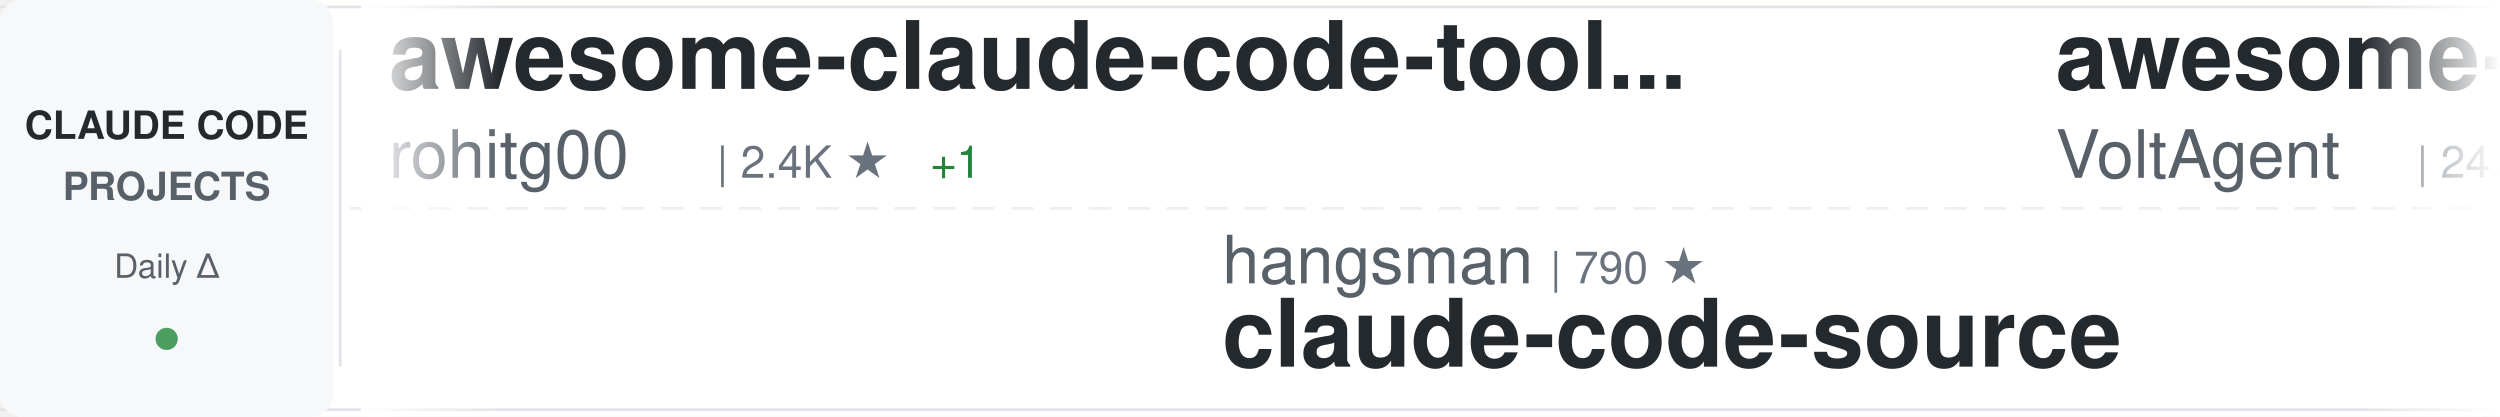
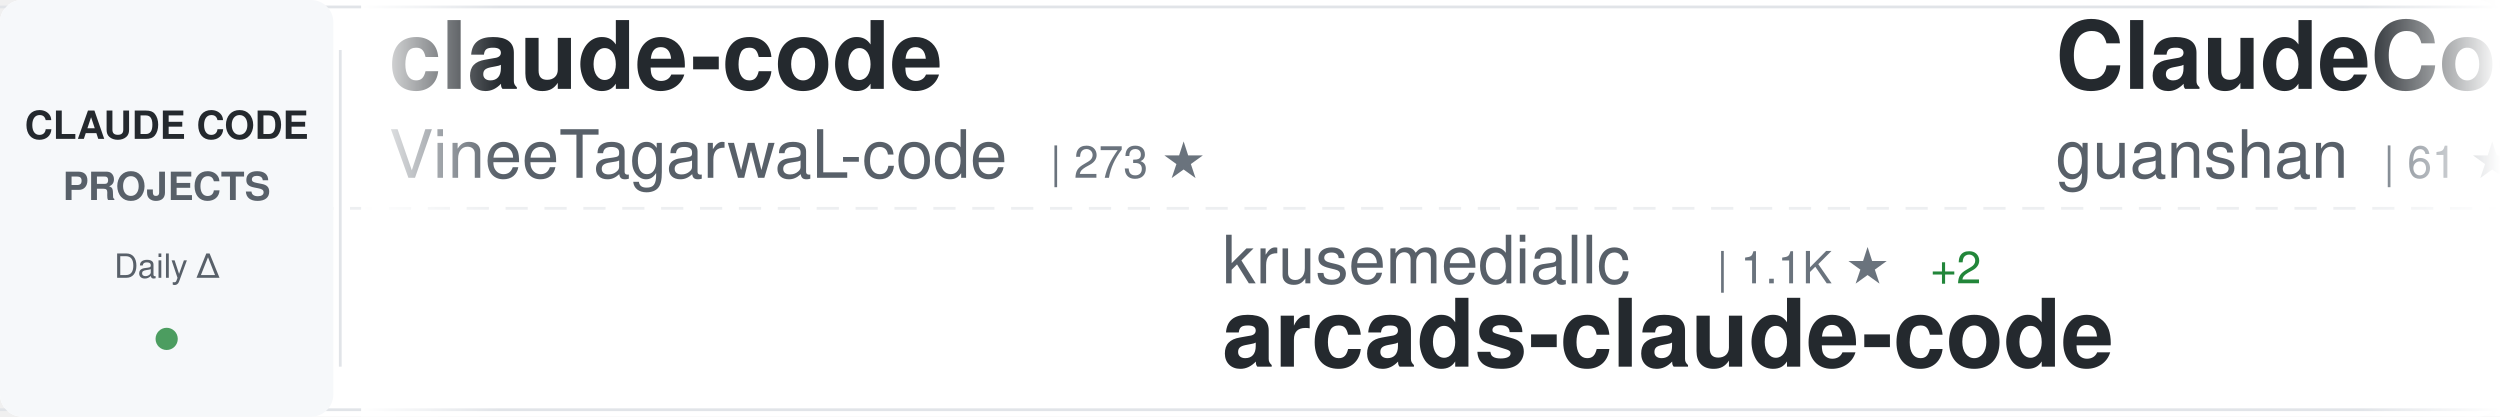
<svg xmlns="http://www.w3.org/2000/svg" width="900" height="150">
  <defs>
    <linearGradient id="awesomeLeftFade" x1="0%" y1="0%" x2="100%" y2="0%">
      <stop offset="0%" style="stop-color:#ffffff;stop-opacity:1" />
      <stop offset="100%" style="stop-color:#ffffff;stop-opacity:0" />
    </linearGradient>
    <linearGradient id="awesomeRightFade" x1="0%" y1="0%" x2="100%" y2="0%">
      <stop offset="0%" style="stop-color:#ffffff;stop-opacity:0" />
      <stop offset="100%" style="stop-color:#ffffff;stop-opacity:1" />
    </linearGradient>
  </defs>
  <rect width="900" height="150" fill="#ffffff" rx="8" />
  <rect x="0" y="2" width="900" height="1" fill="#e1e4e8" />
  <rect x="0" y="147" width="900" height="1" fill="#e1e4e8" />
  <line x1="0" y1="75" x2="900" y2="75" stroke="#e1e4e8" stroke-width="1" stroke-dasharray="8 6" opacity="0.6" />
  <rect x="0" y="0" width="120" height="150" fill="#f6f8fa" rx="8" />
  <text x="60" y="50" font-family="-apple-system, BlinkMacSystemFont, 'Segoe UI', Helvetica, Arial, sans-serif" font-size="14" font-weight="600" fill="#24292e" text-anchor="middle">CLAUDE CODE</text>
  <text x="60" y="72" font-family="-apple-system, BlinkMacSystemFont, 'Segoe UI', Helvetica, Arial, sans-serif" font-size="14" font-weight="600" fill="#586069" text-anchor="middle">PROJECTS</text>
  <text x="60" y="100" font-family="-apple-system, BlinkMacSystemFont, 'Segoe UI', Helvetica, Arial, sans-serif" font-size="12" font-weight="500" fill="#586069" text-anchor="middle">Daily Δ</text>
  <circle cx="60" cy="122" r="4" fill="#22863a" opacity="0.8" />
  <rect x="122" y="18" width="1" height="114" fill="#e1e4e8" />
  <clipPath id="awesomeTickerClip">
    <rect x="130" y="0" width="770" height="150" />
  </clipPath>
  <g clip-path="url(#awesomeTickerClip)">
    <g id="awesomeTickerItems">
      <animateTransform attributeName="transform" attributeType="XML" type="translate" from="0 0" to="-3000 0" dur="54s" repeatCount="indefinite" />
      <g transform="translate(0, 0)">
-         <text x="140" y="32" font-family="-apple-system, BlinkMacSystemFont, 'Segoe UI', Helvetica, Arial, sans-serif" font-size="34" font-weight="600" fill="#24292e">awesome-claude-code-tool...</text>
-         <text x="140" y="64" font-family="-apple-system, BlinkMacSystemFont, 'Segoe UI', Helvetica, Arial, sans-serif" font-size="24" font-weight="400" fill="#586069">rohitg00</text>
-         <text x="258" y="64" font-family="-apple-system, BlinkMacSystemFont, 'Segoe UI', Helvetica, Arial, sans-serif" font-size="16" font-weight="500" fill="#6a737d">| 2.4K ★</text>
-         <text x="335" y="64" font-family="-apple-system, BlinkMacSystemFont, 'Segoe UI', Helvetica, Arial, sans-serif" font-size="16" font-weight="500" fill="#22863a"> +1</text>
+         <text x="140" y="32" font-family="-apple-system, BlinkMacSystemFont, 'Segoe UI', Helvetica, Arial, sans-serif" font-size="34" font-weight="600" fill="#24292e">claude-code</text>
+         <text x="140" y="64" font-family="-apple-system, BlinkMacSystemFont, 'Segoe UI', Helvetica, Arial, sans-serif" font-size="24" font-weight="400" fill="#586069">VineeTagarwaL-code</text>
+         <text x="378" y="64" font-family="-apple-system, BlinkMacSystemFont, 'Segoe UI', Helvetica, Arial, sans-serif" font-size="16" font-weight="500" fill="#6a737d">| 273 ★</text>
      </g>
      <g transform="translate(300, 0)">
-         <text x="140" y="102" font-family="-apple-system, BlinkMacSystemFont, 'Segoe UI', Helvetica, Arial, sans-serif" font-size="24" font-weight="400" fill="#586069">hangsman</text>
-         <text x="258" y="102" font-family="-apple-system, BlinkMacSystemFont, 'Segoe UI', Helvetica, Arial, sans-serif" font-size="16" font-weight="500" fill="#6a737d">| 790 ★</text>
-         <text x="140" y="132" font-family="-apple-system, BlinkMacSystemFont, 'Segoe UI', Helvetica, Arial, sans-serif" font-size="34" font-weight="600" fill="#24292e">claude-code-source</text>
+         <text x="140" y="102" font-family="-apple-system, BlinkMacSystemFont, 'Segoe UI', Helvetica, Arial, sans-serif" font-size="24" font-weight="400" fill="#586069">krusemediallc</text>
+         <text x="318" y="102" font-family="-apple-system, BlinkMacSystemFont, 'Segoe UI', Helvetica, Arial, sans-serif" font-size="16" font-weight="500" fill="#6a737d">| 1.1K ★</text>
+         <text x="395" y="102" font-family="-apple-system, BlinkMacSystemFont, 'Segoe UI', Helvetica, Arial, sans-serif" font-size="16" font-weight="500" fill="#22863a"> +2</text>
+         <text x="140" y="132" font-family="-apple-system, BlinkMacSystemFont, 'Segoe UI', Helvetica, Arial, sans-serif" font-size="34" font-weight="600" fill="#24292e">arcads-claude-code</text>
      </g>
      <g transform="translate(600, 0)">
-         <text x="140" y="32" font-family="-apple-system, BlinkMacSystemFont, 'Segoe UI', Helvetica, Arial, sans-serif" font-size="34" font-weight="600" fill="#24292e">awesome-claude-code-suba...</text>
-         <text x="140" y="64" font-family="-apple-system, BlinkMacSystemFont, 'Segoe UI', Helvetica, Arial, sans-serif" font-size="24" font-weight="400" fill="#586069">VoltAgent</text>
-         <text x="270" y="64" font-family="-apple-system, BlinkMacSystemFont, 'Segoe UI', Helvetica, Arial, sans-serif" font-size="16" font-weight="500" fill="#6a737d">| 24.0K ★</text>
-         <text x="356" y="64" font-family="-apple-system, BlinkMacSystemFont, 'Segoe UI', Helvetica, Arial, sans-serif" font-size="16" font-weight="500" fill="#22863a"> +6</text>
+         <text x="140" y="32" font-family="-apple-system, BlinkMacSystemFont, 'Segoe UI', Helvetica, Arial, sans-serif" font-size="34" font-weight="600" fill="#24292e">ClaudeCode</text>
+         <text x="140" y="64" font-family="-apple-system, BlinkMacSystemFont, 'Segoe UI', Helvetica, Arial, sans-serif" font-size="24" font-weight="400" fill="#586069">guanshan</text>
+         <text x="258" y="64" font-family="-apple-system, BlinkMacSystemFont, 'Segoe UI', Helvetica, Arial, sans-serif" font-size="16" font-weight="500" fill="#6a737d">| 61 ★</text>
      </g>
      <g transform="translate(900, 0)">
-         <text x="140" y="102" font-family="-apple-system, BlinkMacSystemFont, 'Segoe UI', Helvetica, Arial, sans-serif" font-size="24" font-weight="400" fill="#586069">zstmfhy</text>
-         <text x="246" y="102" font-family="-apple-system, BlinkMacSystemFont, 'Segoe UI', Helvetica, Arial, sans-serif" font-size="16" font-weight="500" fill="#6a737d">| 190 ★</text>
-         <text x="140" y="132" font-family="-apple-system, BlinkMacSystemFont, 'Segoe UI', Helvetica, Arial, sans-serif" font-size="34" font-weight="600" fill="#24292e">Claude-code</text>
+         <text x="140" y="102" font-family="-apple-system, BlinkMacSystemFont, 'Segoe UI', Helvetica, Arial, sans-serif" font-size="24" font-weight="400" fill="#586069">AICoderTudou</text>
+         <text x="306" y="102" font-family="-apple-system, BlinkMacSystemFont, 'Segoe UI', Helvetica, Arial, sans-serif" font-size="16" font-weight="500" fill="#6a737d">| 497 ★</text>
+         <text x="140" y="132" font-family="-apple-system, BlinkMacSystemFont, 'Segoe UI', Helvetica, Arial, sans-serif" font-size="34" font-weight="600" fill="#24292e">claude-code-tudou</text>
      </g>
      <g transform="translate(1200, 0)">
-         <text x="140" y="32" font-family="-apple-system, BlinkMacSystemFont, 'Segoe UI', Helvetica, Arial, sans-serif" font-size="34" font-weight="600" fill="#24292e">claude-code-analysis</text>
-         <text x="140" y="64" font-family="-apple-system, BlinkMacSystemFont, 'Segoe UI', Helvetica, Arial, sans-serif" font-size="24" font-weight="400" fill="#586069">liuup</text>
-         <text x="222" y="64" font-family="-apple-system, BlinkMacSystemFont, 'Segoe UI', Helvetica, Arial, sans-serif" font-size="16" font-weight="500" fill="#6a737d">| 3.7K ★</text>
-         <text x="299" y="64" font-family="-apple-system, BlinkMacSystemFont, 'Segoe UI', Helvetica, Arial, sans-serif" font-size="16" font-weight="500" fill="#22863a"> +2</text>
+         <text x="140" y="32" font-family="-apple-system, BlinkMacSystemFont, 'Segoe UI', Helvetica, Arial, sans-serif" font-size="34" font-weight="600" fill="#24292e">Claude-code</text>
+         <text x="140" y="64" font-family="-apple-system, BlinkMacSystemFont, 'Segoe UI', Helvetica, Arial, sans-serif" font-size="24" font-weight="400" fill="#586069">fazxes</text>
+         <text x="234" y="64" font-family="-apple-system, BlinkMacSystemFont, 'Segoe UI', Helvetica, Arial, sans-serif" font-size="16" font-weight="500" fill="#6a737d">| 230 ★</text>
+         <text x="302" y="64" font-family="-apple-system, BlinkMacSystemFont, 'Segoe UI', Helvetica, Arial, sans-serif" font-size="16" font-weight="500" fill="#22863a"> +1</text>
      </g>
      <g transform="translate(1500, 0)">
-         <text x="140" y="102" font-family="-apple-system, BlinkMacSystemFont, 'Segoe UI', Helvetica, Arial, sans-serif" font-size="24" font-weight="400" fill="#586069">ponponon</text>
-         <text x="258" y="102" font-family="-apple-system, BlinkMacSystemFont, 'Segoe UI', Helvetica, Arial, sans-serif" font-size="16" font-weight="500" fill="#6a737d">| 2.3K ★</text>
-         <text x="140" y="132" font-family="-apple-system, BlinkMacSystemFont, 'Segoe UI', Helvetica, Arial, sans-serif" font-size="34" font-weight="600" fill="#24292e">claude_code_src</text>
+         <text x="140" y="102" font-family="-apple-system, BlinkMacSystemFont, 'Segoe UI', Helvetica, Arial, sans-serif" font-size="24" font-weight="400" fill="#586069">zebbern</text>
+         <text x="246" y="102" font-family="-apple-system, BlinkMacSystemFont, 'Segoe UI', Helvetica, Arial, sans-serif" font-size="16" font-weight="500" fill="#6a737d">| 4.5K ★</text>
+         <text x="323" y="102" font-family="-apple-system, BlinkMacSystemFont, 'Segoe UI', Helvetica, Arial, sans-serif" font-size="16" font-weight="500" fill="#22863a"> +2</text>
+         <text x="140" y="132" font-family="-apple-system, BlinkMacSystemFont, 'Segoe UI', Helvetica, Arial, sans-serif" font-size="34" font-weight="600" fill="#24292e">claude-code-guide</text>
      </g>
      <g transform="translate(1800, 0)">
-         <text x="140" y="32" font-family="-apple-system, BlinkMacSystemFont, 'Segoe UI', Helvetica, Arial, sans-serif" font-size="34" font-weight="600" fill="#24292e">everything-claude-code-z...</text>
-         <text x="140" y="64" font-family="-apple-system, BlinkMacSystemFont, 'Segoe UI', Helvetica, Arial, sans-serif" font-size="24" font-weight="400" fill="#586069">xu-xiang</text>
-         <text x="258" y="64" font-family="-apple-system, BlinkMacSystemFont, 'Segoe UI', Helvetica, Arial, sans-serif" font-size="16" font-weight="500" fill="#6a737d">| 1.8K ★</text>
+         <text x="140" y="32" font-family="-apple-system, BlinkMacSystemFont, 'Segoe UI', Helvetica, Arial, sans-serif" font-size="34" font-weight="600" fill="#24292e">Claude-Code</text>
+         <text x="140" y="64" font-family="-apple-system, BlinkMacSystemFont, 'Segoe UI', Helvetica, Arial, sans-serif" font-size="24" font-weight="400" fill="#586069">KPR111</text>
+         <text x="234" y="64" font-family="-apple-system, BlinkMacSystemFont, 'Segoe UI', Helvetica, Arial, sans-serif" font-size="16" font-weight="500" fill="#6a737d">| 18 ★</text>
      </g>
      <g transform="translate(2100, 0)">
-         <text x="140" y="102" font-family="-apple-system, BlinkMacSystemFont, 'Segoe UI', Helvetica, Arial, sans-serif" font-size="24" font-weight="400" fill="#586069">isboyjc</text>
-         <text x="246" y="102" font-family="-apple-system, BlinkMacSystemFont, 'Segoe UI', Helvetica, Arial, sans-serif" font-size="16" font-weight="500" fill="#6a737d">| 161 ★</text>
-         <text x="140" y="132" font-family="-apple-system, BlinkMacSystemFont, 'Segoe UI', Helvetica, Arial, sans-serif" font-size="34" font-weight="600" fill="#24292e">claude-code</text>
+         <text x="140" y="102" font-family="-apple-system, BlinkMacSystemFont, 'Segoe UI', Helvetica, Arial, sans-serif" font-size="24" font-weight="400" fill="#586069">oboard</text>
+         <text x="234" y="102" font-family="-apple-system, BlinkMacSystemFont, 'Segoe UI', Helvetica, Arial, sans-serif" font-size="16" font-weight="500" fill="#6a737d">| 3.3K ★</text>
+         <text x="140" y="132" font-family="-apple-system, BlinkMacSystemFont, 'Segoe UI', Helvetica, Arial, sans-serif" font-size="34" font-weight="600" fill="#24292e">claude-code-rev</text>
      </g>
      <g transform="translate(2400, 0)">
-         <text x="140" y="32" font-family="-apple-system, BlinkMacSystemFont, 'Segoe UI', Helvetica, Arial, sans-serif" font-size="34" font-weight="600" fill="#24292e">claude-code-base-action</text>
-         <text x="140" y="64" font-family="-apple-system, BlinkMacSystemFont, 'Segoe UI', Helvetica, Arial, sans-serif" font-size="24" font-weight="400" fill="#586069">anthropics</text>
-         <text x="282" y="64" font-family="-apple-system, BlinkMacSystemFont, 'Segoe UI', Helvetica, Arial, sans-serif" font-size="16" font-weight="500" fill="#6a737d">| 931 ★</text>
-         <text x="350" y="64" font-family="-apple-system, BlinkMacSystemFont, 'Segoe UI', Helvetica, Arial, sans-serif" font-size="16" font-weight="500" fill="#22863a"> +1</text>
+         <text x="140" y="32" font-family="-apple-system, BlinkMacSystemFont, 'Segoe UI', Helvetica, Arial, sans-serif" font-size="34" font-weight="600" fill="#24292e">claude-code</text>
+         <text x="140" y="64" font-family="-apple-system, BlinkMacSystemFont, 'Segoe UI', Helvetica, Arial, sans-serif" font-size="24" font-weight="400" fill="#586069">claude-code-best</text>
+         <text x="354" y="64" font-family="-apple-system, BlinkMacSystemFont, 'Segoe UI', Helvetica, Arial, sans-serif" font-size="16" font-weight="500" fill="#6a737d">| 21.8K ★</text>
+         <text x="440" y="64" font-family="-apple-system, BlinkMacSystemFont, 'Segoe UI', Helvetica, Arial, sans-serif" font-size="16" font-weight="500" fill="#22863a"> +1</text>
      </g>
      <g transform="translate(2700, 0)">
-         <text x="140" y="102" font-family="-apple-system, BlinkMacSystemFont, 'Segoe UI', Helvetica, Arial, sans-serif" font-size="24" font-weight="400" fill="#586069">freestylefly</text>
-         <text x="306" y="102" font-family="-apple-system, BlinkMacSystemFont, 'Segoe UI', Helvetica, Arial, sans-serif" font-size="16" font-weight="500" fill="#6a737d">| 128 ★</text>
+         <text x="140" y="102" font-family="-apple-system, BlinkMacSystemFont, 'Segoe UI', Helvetica, Arial, sans-serif" font-size="24" font-weight="400" fill="#586069">T-Lab-CUHKSZ</text>
+         <text x="306" y="102" font-family="-apple-system, BlinkMacSystemFont, 'Segoe UI', Helvetica, Arial, sans-serif" font-size="16" font-weight="500" fill="#6a737d">| 327 ★</text>
        <text x="140" y="132" font-family="-apple-system, BlinkMacSystemFont, 'Segoe UI', Helvetica, Arial, sans-serif" font-size="34" font-weight="600" fill="#24292e">claude-code</text>
      </g>
      <g transform="translate(3000, 0)">
-         <text x="140" y="32" font-family="-apple-system, BlinkMacSystemFont, 'Segoe UI', Helvetica, Arial, sans-serif" font-size="34" font-weight="600" fill="#24292e">awesome-claude-code-tool...</text>
-         <text x="140" y="64" font-family="-apple-system, BlinkMacSystemFont, 'Segoe UI', Helvetica, Arial, sans-serif" font-size="24" font-weight="400" fill="#586069">rohitg00</text>
-         <text x="258" y="64" font-family="-apple-system, BlinkMacSystemFont, 'Segoe UI', Helvetica, Arial, sans-serif" font-size="16" font-weight="500" fill="#6a737d">| 2.4K ★</text>
-         <text x="335" y="64" font-family="-apple-system, BlinkMacSystemFont, 'Segoe UI', Helvetica, Arial, sans-serif" font-size="16" font-weight="500" fill="#22863a"> +1</text>
+         <text x="140" y="32" font-family="-apple-system, BlinkMacSystemFont, 'Segoe UI', Helvetica, Arial, sans-serif" font-size="34" font-weight="600" fill="#24292e">claude-code</text>
+         <text x="140" y="64" font-family="-apple-system, BlinkMacSystemFont, 'Segoe UI', Helvetica, Arial, sans-serif" font-size="24" font-weight="400" fill="#586069">VineeTagarwaL-code</text>
+         <text x="378" y="64" font-family="-apple-system, BlinkMacSystemFont, 'Segoe UI', Helvetica, Arial, sans-serif" font-size="16" font-weight="500" fill="#6a737d">| 273 ★</text>
      </g>
      <g transform="translate(3300, 0)">
-         <text x="140" y="102" font-family="-apple-system, BlinkMacSystemFont, 'Segoe UI', Helvetica, Arial, sans-serif" font-size="24" font-weight="400" fill="#586069">hangsman</text>
-         <text x="258" y="102" font-family="-apple-system, BlinkMacSystemFont, 'Segoe UI', Helvetica, Arial, sans-serif" font-size="16" font-weight="500" fill="#6a737d">| 790 ★</text>
-         <text x="140" y="132" font-family="-apple-system, BlinkMacSystemFont, 'Segoe UI', Helvetica, Arial, sans-serif" font-size="34" font-weight="600" fill="#24292e">claude-code-source</text>
+         <text x="140" y="102" font-family="-apple-system, BlinkMacSystemFont, 'Segoe UI', Helvetica, Arial, sans-serif" font-size="24" font-weight="400" fill="#586069">krusemediallc</text>
+         <text x="318" y="102" font-family="-apple-system, BlinkMacSystemFont, 'Segoe UI', Helvetica, Arial, sans-serif" font-size="16" font-weight="500" fill="#6a737d">| 1.1K ★</text>
+         <text x="395" y="102" font-family="-apple-system, BlinkMacSystemFont, 'Segoe UI', Helvetica, Arial, sans-serif" font-size="16" font-weight="500" fill="#22863a"> +2</text>
+         <text x="140" y="132" font-family="-apple-system, BlinkMacSystemFont, 'Segoe UI', Helvetica, Arial, sans-serif" font-size="34" font-weight="600" fill="#24292e">arcads-claude-code</text>
      </g>
      <g transform="translate(3600, 0)">
-         <text x="140" y="32" font-family="-apple-system, BlinkMacSystemFont, 'Segoe UI', Helvetica, Arial, sans-serif" font-size="34" font-weight="600" fill="#24292e">awesome-claude-code-suba...</text>
-         <text x="140" y="64" font-family="-apple-system, BlinkMacSystemFont, 'Segoe UI', Helvetica, Arial, sans-serif" font-size="24" font-weight="400" fill="#586069">VoltAgent</text>
-         <text x="270" y="64" font-family="-apple-system, BlinkMacSystemFont, 'Segoe UI', Helvetica, Arial, sans-serif" font-size="16" font-weight="500" fill="#6a737d">| 24.0K ★</text>
-         <text x="356" y="64" font-family="-apple-system, BlinkMacSystemFont, 'Segoe UI', Helvetica, Arial, sans-serif" font-size="16" font-weight="500" fill="#22863a"> +6</text>
+         <text x="140" y="32" font-family="-apple-system, BlinkMacSystemFont, 'Segoe UI', Helvetica, Arial, sans-serif" font-size="34" font-weight="600" fill="#24292e">ClaudeCode</text>
+         <text x="140" y="64" font-family="-apple-system, BlinkMacSystemFont, 'Segoe UI', Helvetica, Arial, sans-serif" font-size="24" font-weight="400" fill="#586069">guanshan</text>
+         <text x="258" y="64" font-family="-apple-system, BlinkMacSystemFont, 'Segoe UI', Helvetica, Arial, sans-serif" font-size="16" font-weight="500" fill="#6a737d">| 61 ★</text>
      </g>
      <g transform="translate(3900, 0)">
-         <text x="140" y="102" font-family="-apple-system, BlinkMacSystemFont, 'Segoe UI', Helvetica, Arial, sans-serif" font-size="24" font-weight="400" fill="#586069">zstmfhy</text>
-         <text x="246" y="102" font-family="-apple-system, BlinkMacSystemFont, 'Segoe UI', Helvetica, Arial, sans-serif" font-size="16" font-weight="500" fill="#6a737d">| 190 ★</text>
-         <text x="140" y="132" font-family="-apple-system, BlinkMacSystemFont, 'Segoe UI', Helvetica, Arial, sans-serif" font-size="34" font-weight="600" fill="#24292e">Claude-code</text>
+         <text x="140" y="102" font-family="-apple-system, BlinkMacSystemFont, 'Segoe UI', Helvetica, Arial, sans-serif" font-size="24" font-weight="400" fill="#586069">AICoderTudou</text>
+         <text x="306" y="102" font-family="-apple-system, BlinkMacSystemFont, 'Segoe UI', Helvetica, Arial, sans-serif" font-size="16" font-weight="500" fill="#6a737d">| 497 ★</text>
+         <text x="140" y="132" font-family="-apple-system, BlinkMacSystemFont, 'Segoe UI', Helvetica, Arial, sans-serif" font-size="34" font-weight="600" fill="#24292e">claude-code-tudou</text>
      </g>
    </g>
  </g>
  <rect x="130" y="0" width="50" height="150" fill="url(#awesomeLeftFade)" />
  <rect x="850" y="0" width="50" height="150" fill="url(#awesomeRightFade)" />
</svg>
